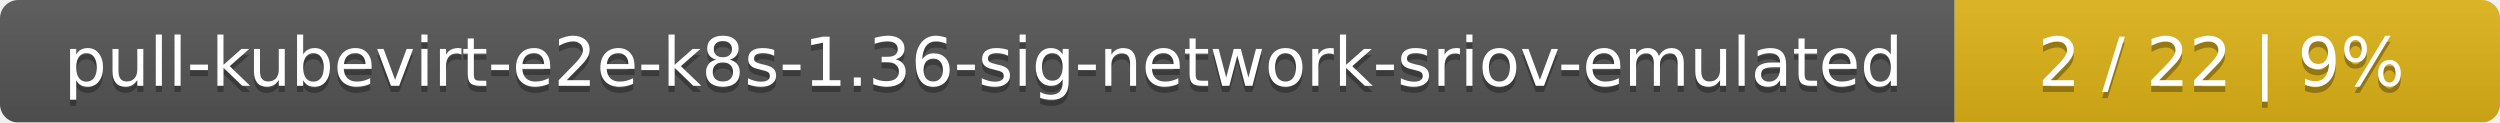
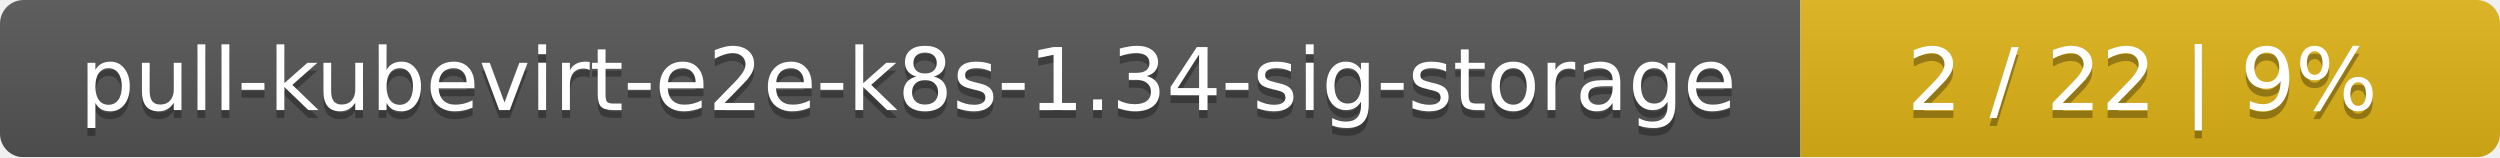
- <svg xmlns="http://www.w3.org/2000/svg" width="408" height="20">
+ <svg xmlns="http://www.w3.org/2000/svg" width="318" height="20">
  <linearGradient id="smooth" x2="0" y2="100%">
    <stop offset="0" stop-color="#bbb" stop-opacity=".1" />
    <stop offset="1" stop-opacity=".1" />
  </linearGradient>
  <mask id="round">
-     <rect width="408" height="20" rx="3" fill="#fff" />
+     <rect width="318" height="20" rx="3" fill="#fff" />
  </mask>
  <g mask="url(#round)">
-     <rect width="319" height="20" fill="#555" />
-     <rect x="319" width="89" height="20" fill="#dfb317" />
-     <rect width="408" height="20" fill="url(#smooth)" />
+     <rect width="229" height="20" fill="#555" />
+     <rect x="229" width="89" height="20" fill="#dfb317" />
+     <rect width="318" height="20" fill="url(#smooth)" />
  </g>
  <g fill="#fff" text-anchor="middle" font-family="DejaVu Sans,Verdana,Geneva,sans-serif" font-size="11">
-     <text x="160.5" y="15" fill="#010101" fill-opacity=".3">pull-kubevirt-e2e-k8s-1.36-sig-network-sriov-emulated</text>
-     <text x="160.5" y="14">pull-kubevirt-e2e-k8s-1.36-sig-network-sriov-emulated</text>
-     <text x="362.5" y="15" fill="#010101" fill-opacity=".3">2 / 22    |    9%</text>
-     <text x="362.5" y="14">2 / 22    |    9%</text>
+     <text x="115.5" y="15" fill="#010101" fill-opacity=".3">pull-kubevirt-e2e-k8s-1.34-sig-storage</text>
+     <text x="115.5" y="14">pull-kubevirt-e2e-k8s-1.34-sig-storage</text>
+     <text x="272.5" y="15" fill="#010101" fill-opacity=".3">2 / 22    |    9%</text>
+     <text x="272.5" y="14">2 / 22    |    9%</text>
  </g>
</svg>
